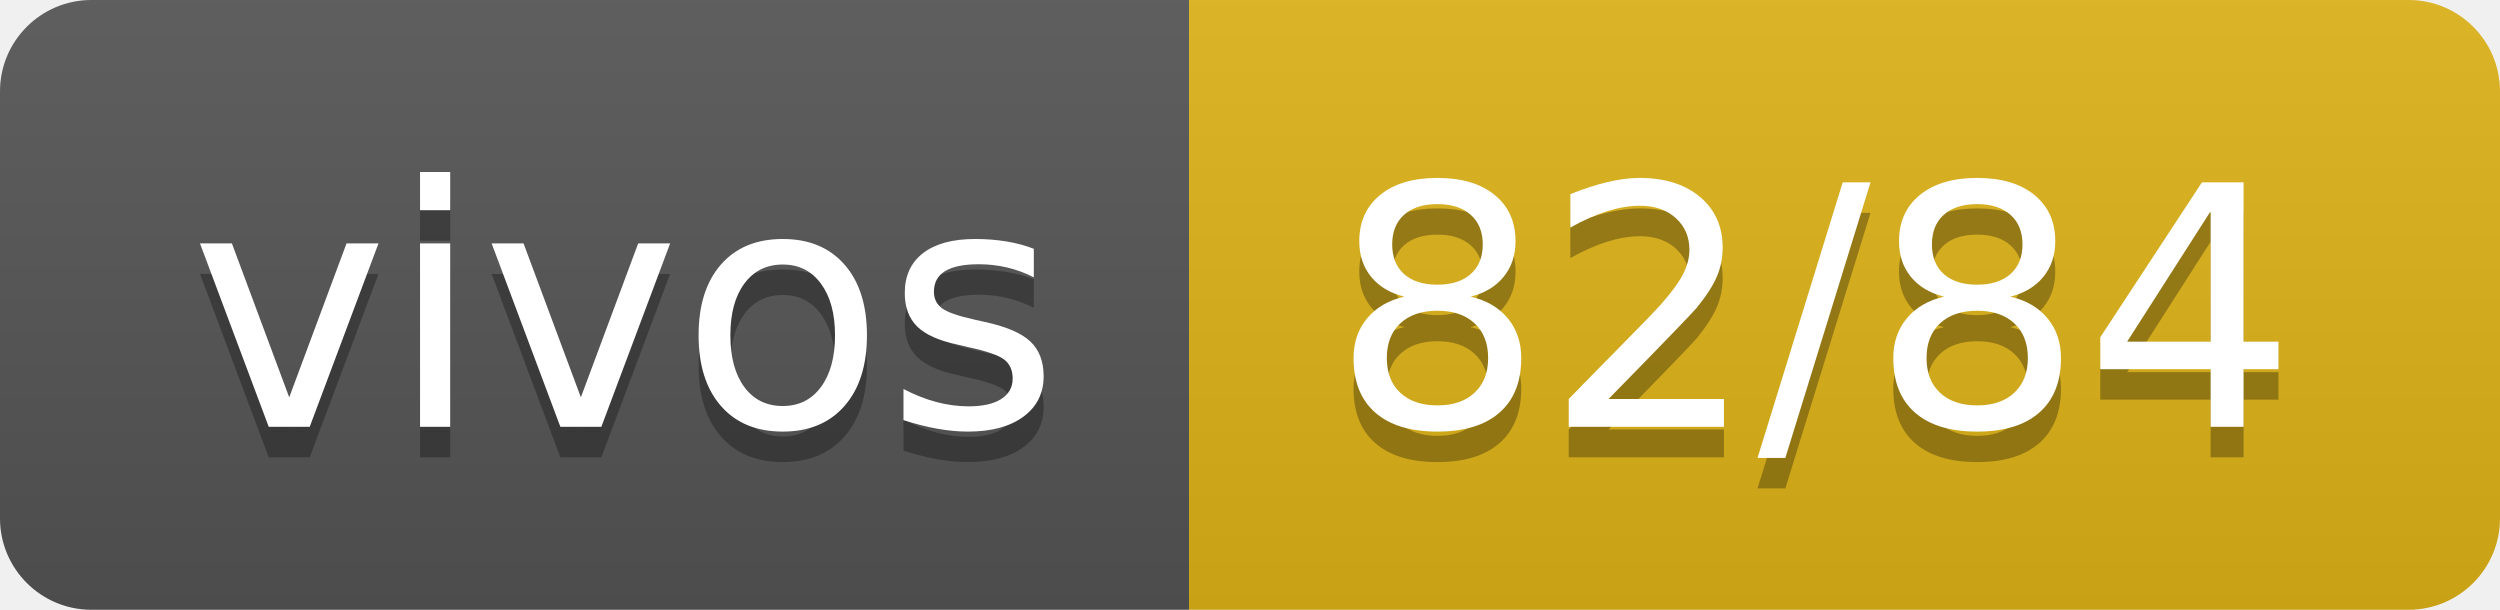
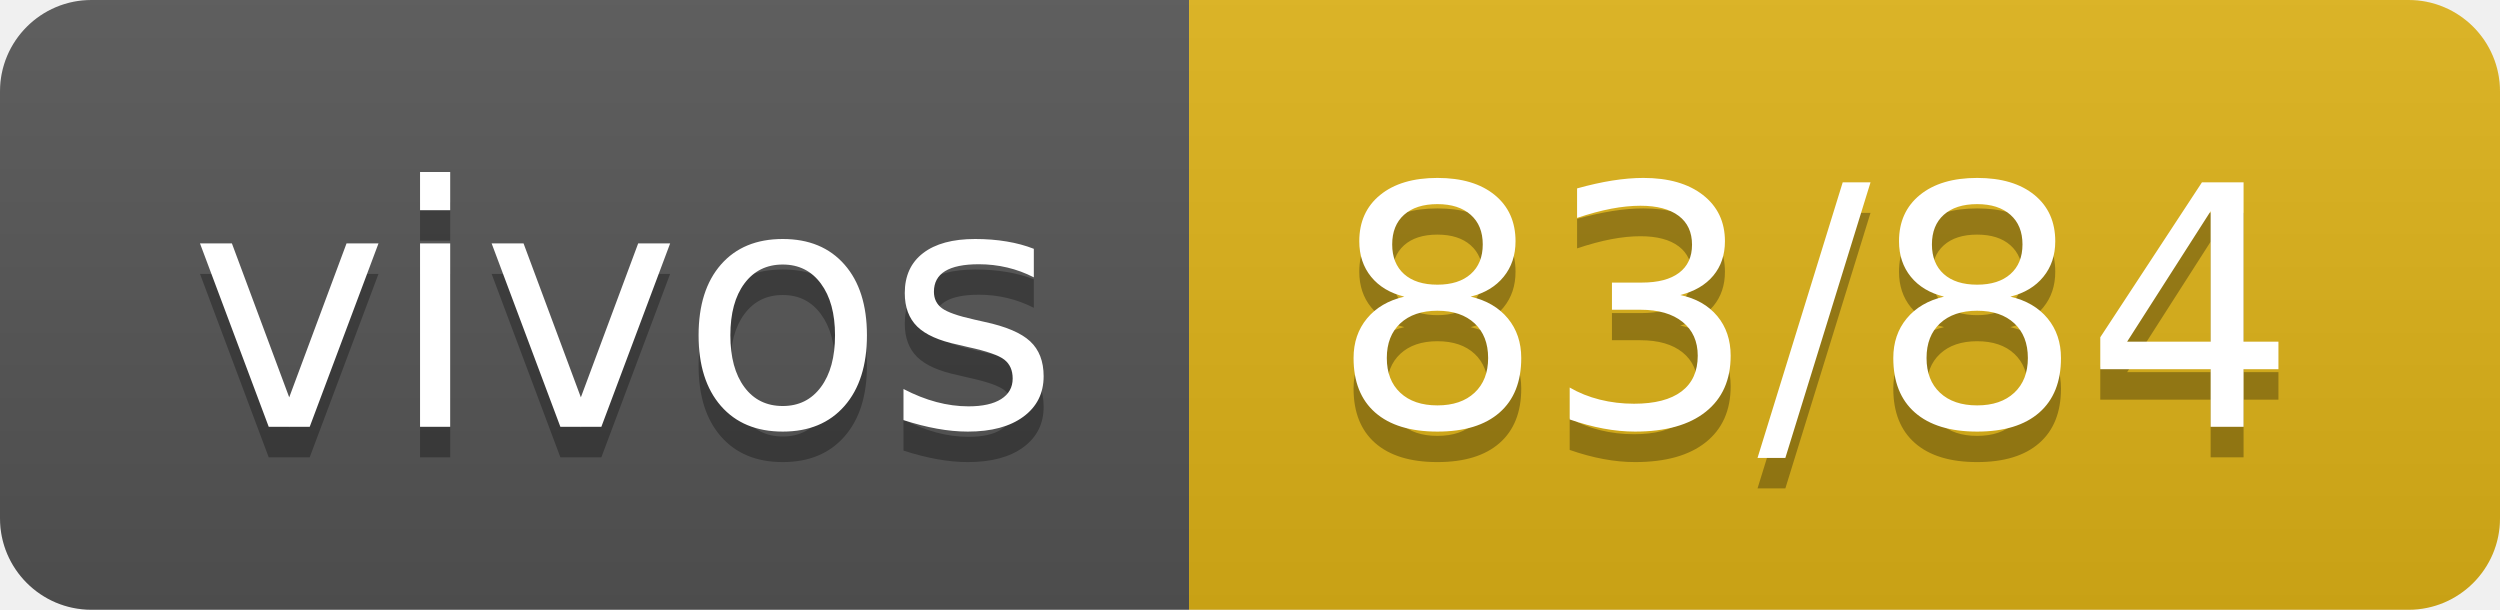
- <svg xmlns="http://www.w3.org/2000/svg" width="82" height="20" role="img" aria-label="vivos: 82/84">
+ <svg xmlns="http://www.w3.org/2000/svg" width="82" height="20" role="img" aria-label="vivos: 83/84">
  <linearGradient id="s" x2="0" y2="100%">
    <stop offset="0" stop-color="#bbb" stop-opacity=".1" />
    <stop offset="1" stop-opacity=".1" />
  </linearGradient>
  <clipPath id="r">
    <rect width="82" height="20" rx="3" fill="#fff" />
  </clipPath>
  <g clip-path="url(#r)">
    <rect width="39" height="20" fill="#555" />
    <rect x="39" width="43" height="20" fill="#dfb317" />
    <rect width="82" height="20" fill="url(#s)" />
  </g>
  <g fill="#fff" text-anchor="middle" font-family="Verdana,Geneva,DejaVu Sans,sans-serif" text-rendering="geometricPrecision" font-size="110">
    <text aria-hidden="true" x="205" y="150" fill="#010101" fill-opacity=".3" transform="scale(.1)" textLength="290">vivos</text>
    <text x="205" y="140" transform="scale(.1)" fill="#fff" textLength="290">vivos</text>
-     <text aria-hidden="true" x="595" y="150" fill="#010101" fill-opacity=".3" transform="scale(.1)" textLength="330">82/84</text>
-     <text x="595" y="140" transform="scale(.1)" fill="#fff" textLength="330">82/84</text>
+     <text aria-hidden="true" x="595" y="150" fill="#010101" fill-opacity=".3" transform="scale(.1)" textLength="330">83/84</text>
+     <text x="595" y="140" transform="scale(.1)" fill="#fff" textLength="330">83/84</text>
  </g>
</svg>
